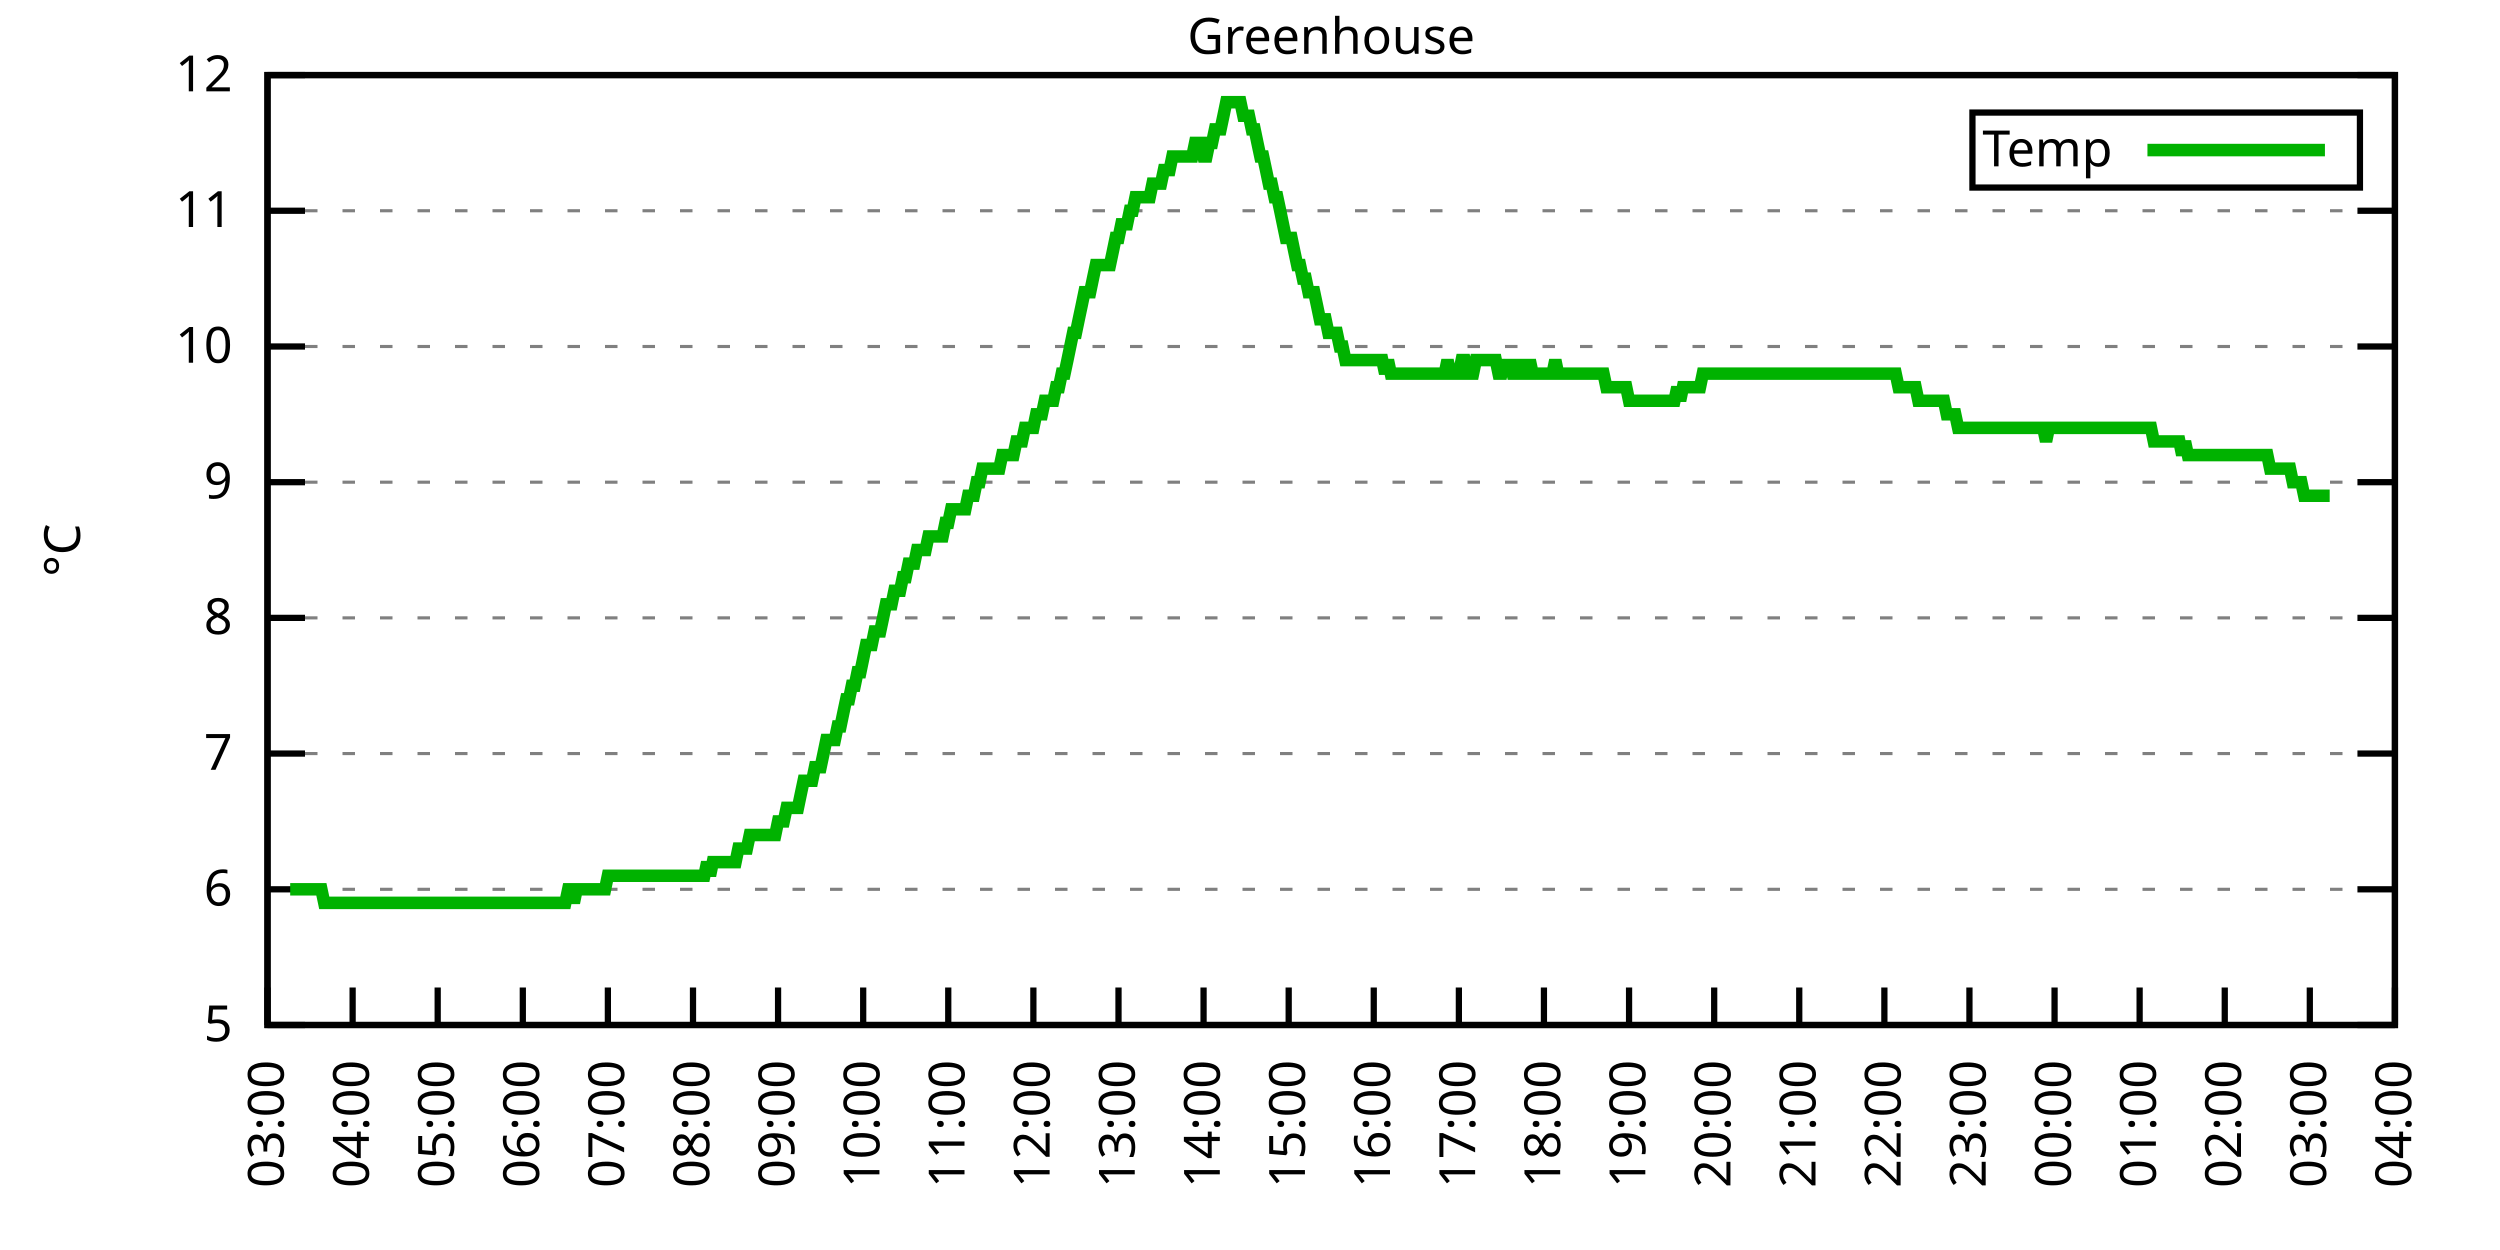
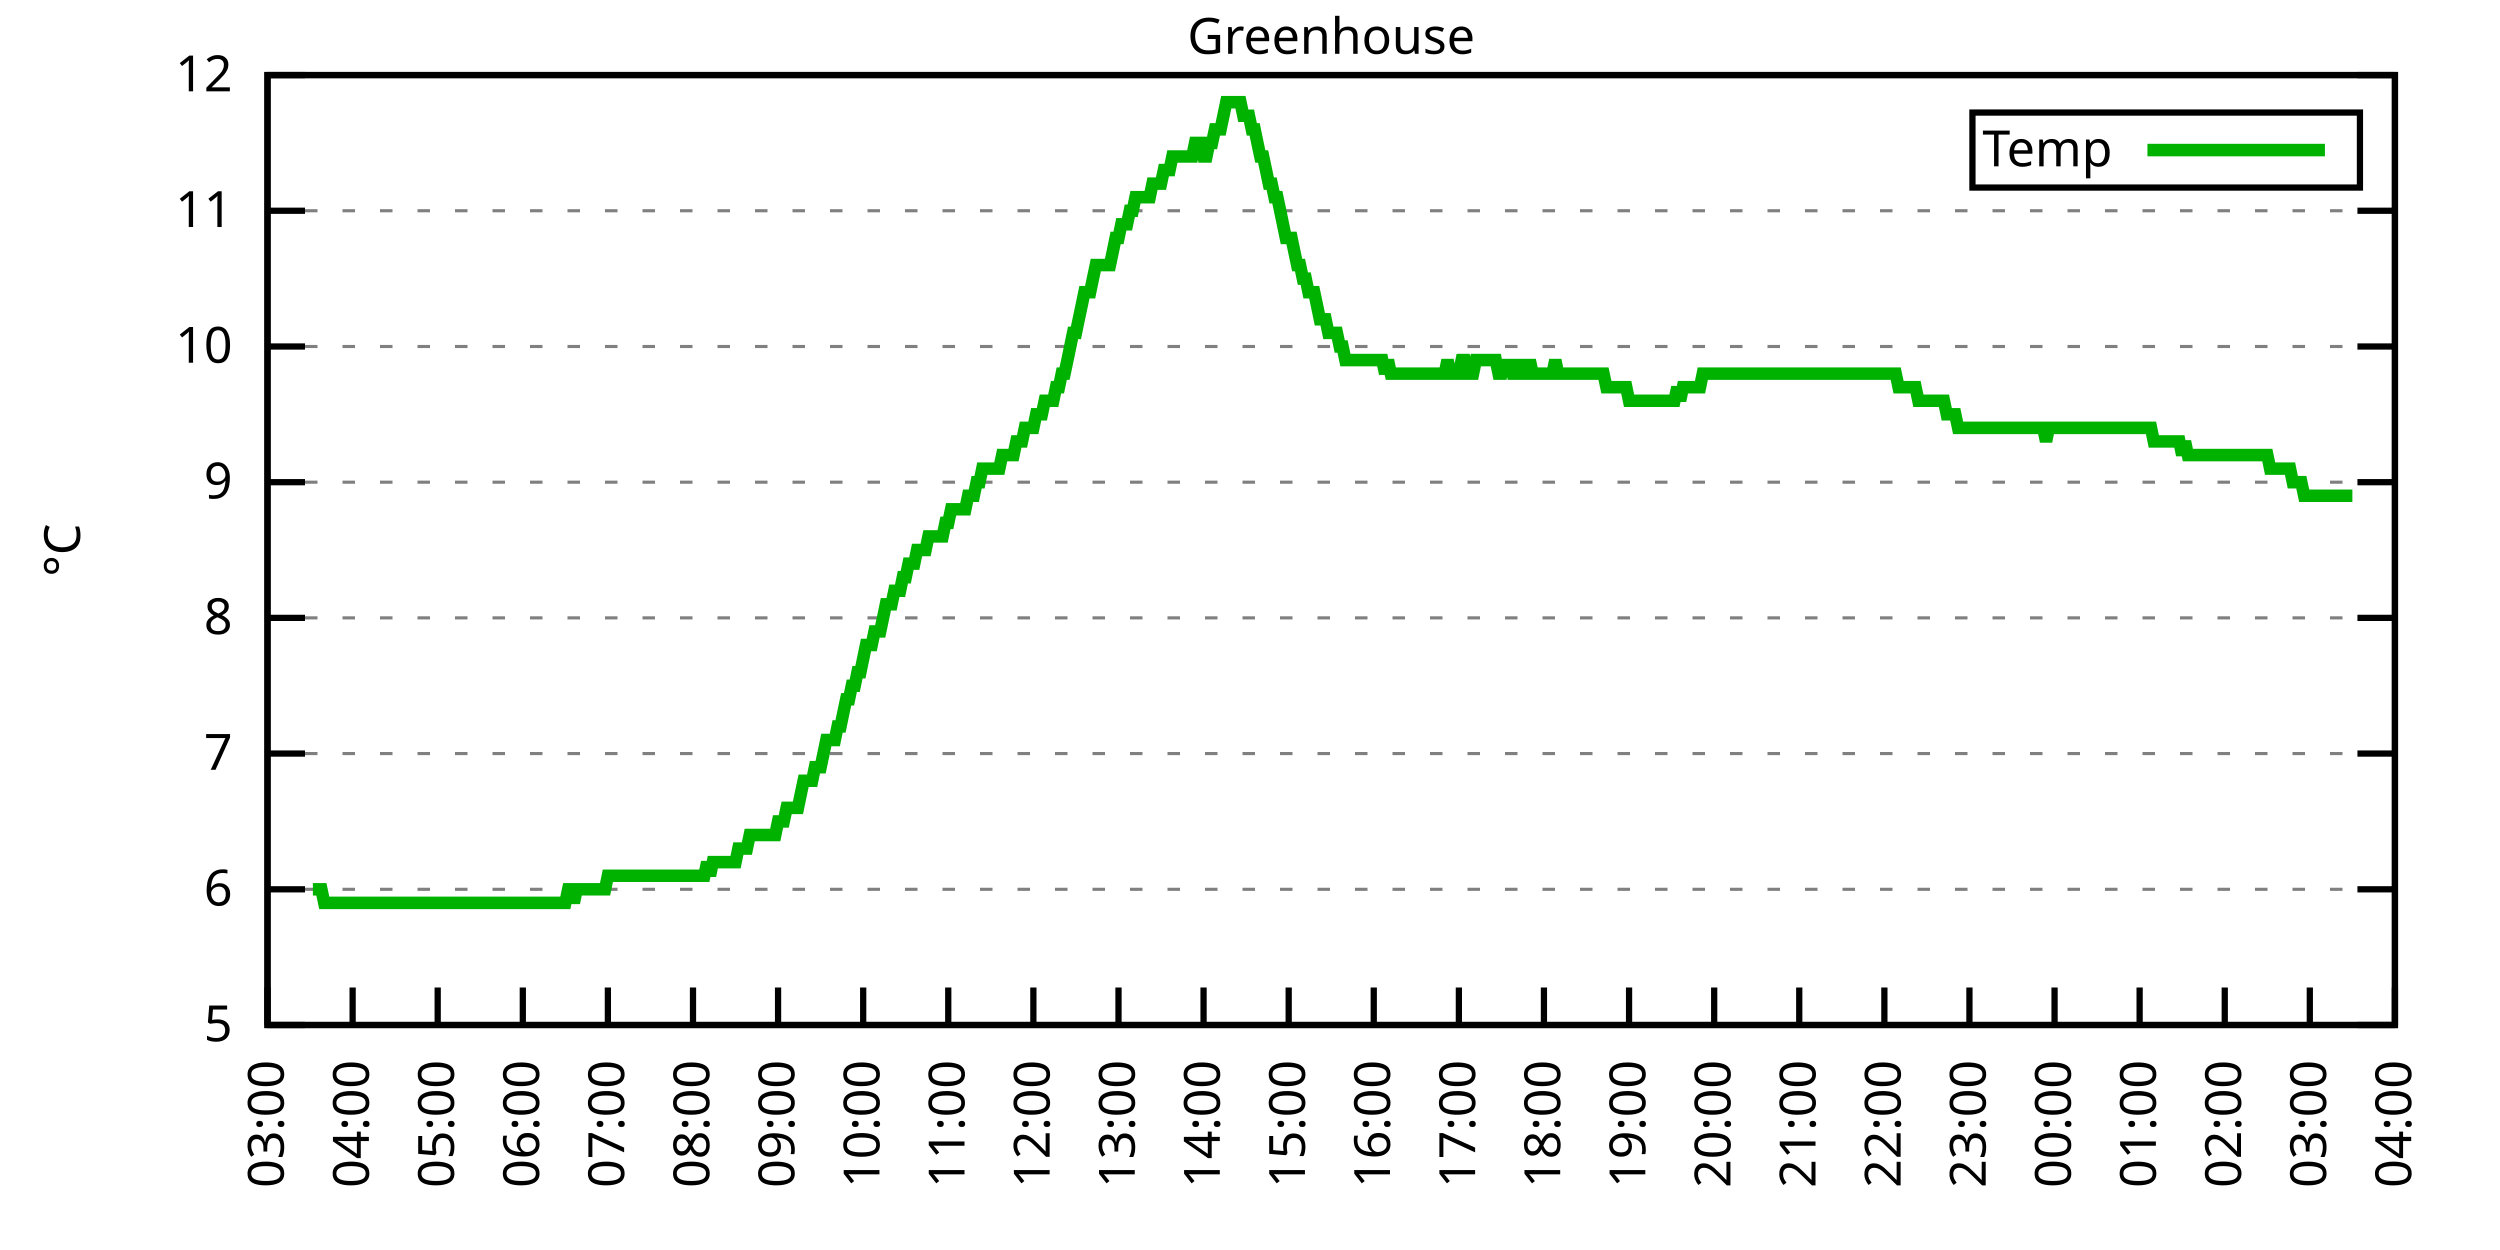
<svg xmlns="http://www.w3.org/2000/svg" xmlns:xlink="http://www.w3.org/1999/xlink" width="400" height="200" viewBox="0 0 400 200">
  <g id="gnuplot_canvas">
    <rect x="0" y="0" width="400" height="200" fill="none" />
    <defs>
      <circle id="gpDot" r="0.5" stroke-width="0.5" stroke="currentColor" />
      <path id="gpPt0" stroke-width="0.333" stroke="currentColor" d="M-1,0 h2 M0,-1 v2" />
      <path id="gpPt1" stroke-width="0.333" stroke="currentColor" d="M-1,-1 L1,1 M1,-1 L-1,1" />
      <path id="gpPt2" stroke-width="0.333" stroke="currentColor" d="M-1,0 L1,0 M0,-1 L0,1 M-1,-1 L1,1 M-1,1 L1,-1" />
      <rect id="gpPt3" stroke-width="0.333" stroke="currentColor" x="-1" y="-1" width="2" height="2" />
      <rect id="gpPt4" stroke-width="0.333" stroke="currentColor" fill="currentColor" x="-1" y="-1" width="2" height="2" />
      <circle id="gpPt5" stroke-width="0.333" stroke="currentColor" cx="0" cy="0" r="1" />
      <use xlink:href="#gpPt5" id="gpPt6" fill="currentColor" stroke="none" />
      <path id="gpPt7" stroke-width="0.333" stroke="currentColor" d="M0,-1.33 L-1.33,0.67 L1.33,0.67 z" />
      <use xlink:href="#gpPt7" id="gpPt8" fill="currentColor" stroke="none" />
      <use xlink:href="#gpPt7" id="gpPt9" stroke="currentColor" transform="rotate(180)" />
      <use xlink:href="#gpPt9" id="gpPt10" fill="currentColor" stroke="none" />
      <use xlink:href="#gpPt3" id="gpPt11" stroke="currentColor" transform="rotate(45)" />
      <use xlink:href="#gpPt11" id="gpPt12" fill="currentColor" stroke="none" />
      <path id="gpPt13" stroke-width="0.333" stroke="currentColor" d="M0,1.330 L1.265,0.411 L0.782,-1.067 L-0.782,-1.076 L-1.265,0.411 z" />
      <use xlink:href="#gpPt13" id="gpPt14" fill="currentColor" stroke="none" />
      <filter id="textbox" filterUnits="objectBoundingBox" x="0" y="0" height="1" width="1">
        <feFlood flood-color="white" flood-opacity="1" result="bgnd" />
        <feComposite in="SourceGraphic" in2="bgnd" operator="atop" />
      </filter>
      <filter id="greybox" filterUnits="objectBoundingBox" x="0" y="0" height="1" width="1">
        <feFlood flood-color="lightgrey" flood-opacity="1" result="grey" />
        <feComposite in="SourceGraphic" in2="grey" operator="atop" />
      </filter>
    </defs>
    <g fill="none" color="white" stroke="currentColor" stroke-width="1.00" stroke-linecap="butt" stroke-linejoin="miter">
</g>
    <g fill="none" color="black" stroke="currentColor" stroke-width="1.00" stroke-linecap="butt" stroke-linejoin="miter">
      <g stroke="none" shape-rendering="crispEdges">
        <polygon fill="rgb(255, 255, 255)" points="42.80,164.00 383.18,164.00 383.18,12.02 42.80,12.02 " />
      </g>
    </g>
    <g fill="none" color="black" stroke="currentColor" stroke-width="1.00" stroke-linecap="butt" stroke-linejoin="miter">
</g>
    <g fill="none" color="black" stroke="black" stroke-width="0.50" stroke-linecap="butt" stroke-linejoin="miter">
</g>
    <g fill="none" color="gray" stroke="currentColor" stroke-width="0.50" stroke-linecap="butt" stroke-linejoin="miter">
      <path stroke="gray" stroke-dasharray="2,4" class="gridline" d="M42.80,164.00 L383.19,164.00  " />
    </g>
    <g fill="none" color="gray" stroke="gray" stroke-width="1.00" stroke-linecap="butt" stroke-linejoin="miter">
</g>
    <g fill="none" color="black" stroke="currentColor" stroke-width="1.00" stroke-linecap="butt" stroke-linejoin="miter">
      <path stroke="black" d="M42.80,164.00 L48.80,164.00 M383.19,164.00 L377.19,164.00  " />
      <g transform="translate(37.20,166.60)" stroke="none" fill="black" font-family="Sans" font-size="8.00" text-anchor="end">
        <text>
          <tspan font-family="Sans"> 5</tspan>
        </text>
      </g>
    </g>
    <g fill="none" color="black" stroke="currentColor" stroke-width="1.00" stroke-linecap="butt" stroke-linejoin="miter">
</g>
    <g fill="none" color="black" stroke="black" stroke-width="0.50" stroke-linecap="butt" stroke-linejoin="miter">
</g>
    <g fill="none" color="gray" stroke="currentColor" stroke-width="0.50" stroke-linecap="butt" stroke-linejoin="miter">
      <path stroke="gray" stroke-dasharray="2,4" class="gridline" d="M42.80,142.29 L383.19,142.29  " />
    </g>
    <g fill="none" color="gray" stroke="gray" stroke-width="1.00" stroke-linecap="butt" stroke-linejoin="miter">
</g>
    <g fill="none" color="black" stroke="currentColor" stroke-width="1.00" stroke-linecap="butt" stroke-linejoin="miter">
      <path stroke="black" d="M42.80,142.29 L48.80,142.29 M383.19,142.29 L377.19,142.29  " />
      <g transform="translate(37.20,144.89)" stroke="none" fill="black" font-family="Sans" font-size="8.00" text-anchor="end">
        <text>
          <tspan font-family="Sans"> 6</tspan>
        </text>
      </g>
    </g>
    <g fill="none" color="black" stroke="currentColor" stroke-width="1.00" stroke-linecap="butt" stroke-linejoin="miter">
</g>
    <g fill="none" color="black" stroke="black" stroke-width="0.50" stroke-linecap="butt" stroke-linejoin="miter">
</g>
    <g fill="none" color="gray" stroke="currentColor" stroke-width="0.50" stroke-linecap="butt" stroke-linejoin="miter">
      <path stroke="gray" stroke-dasharray="2,4" class="gridline" d="M42.80,120.57 L383.19,120.57  " />
    </g>
    <g fill="none" color="gray" stroke="gray" stroke-width="1.00" stroke-linecap="butt" stroke-linejoin="miter">
</g>
    <g fill="none" color="black" stroke="currentColor" stroke-width="1.00" stroke-linecap="butt" stroke-linejoin="miter">
      <path stroke="black" d="M42.80,120.57 L48.80,120.57 M383.19,120.57 L377.19,120.57  " />
      <g transform="translate(37.20,123.17)" stroke="none" fill="black" font-family="Sans" font-size="8.00" text-anchor="end">
        <text>
          <tspan font-family="Sans"> 7</tspan>
        </text>
      </g>
    </g>
    <g fill="none" color="black" stroke="currentColor" stroke-width="1.00" stroke-linecap="butt" stroke-linejoin="miter">
</g>
    <g fill="none" color="black" stroke="black" stroke-width="0.50" stroke-linecap="butt" stroke-linejoin="miter">
</g>
    <g fill="none" color="gray" stroke="currentColor" stroke-width="0.50" stroke-linecap="butt" stroke-linejoin="miter">
      <path stroke="gray" stroke-dasharray="2,4" class="gridline" d="M42.80,98.86 L383.19,98.86  " />
    </g>
    <g fill="none" color="gray" stroke="gray" stroke-width="1.00" stroke-linecap="butt" stroke-linejoin="miter">
</g>
    <g fill="none" color="black" stroke="currentColor" stroke-width="1.00" stroke-linecap="butt" stroke-linejoin="miter">
      <path stroke="black" d="M42.80,98.86 L48.80,98.86 M383.19,98.86 L377.19,98.86  " />
      <g transform="translate(37.20,101.46)" stroke="none" fill="black" font-family="Sans" font-size="8.00" text-anchor="end">
        <text>
          <tspan font-family="Sans"> 8</tspan>
        </text>
      </g>
    </g>
    <g fill="none" color="black" stroke="currentColor" stroke-width="1.00" stroke-linecap="butt" stroke-linejoin="miter">
</g>
    <g fill="none" color="black" stroke="black" stroke-width="0.50" stroke-linecap="butt" stroke-linejoin="miter">
</g>
    <g fill="none" color="gray" stroke="currentColor" stroke-width="0.50" stroke-linecap="butt" stroke-linejoin="miter">
      <path stroke="gray" stroke-dasharray="2,4" class="gridline" d="M42.80,77.15 L383.19,77.15  " />
    </g>
    <g fill="none" color="gray" stroke="gray" stroke-width="1.00" stroke-linecap="butt" stroke-linejoin="miter">
</g>
    <g fill="none" color="black" stroke="currentColor" stroke-width="1.00" stroke-linecap="butt" stroke-linejoin="miter">
      <path stroke="black" d="M42.80,77.15 L48.80,77.15 M383.19,77.15 L377.19,77.15  " />
      <g transform="translate(37.20,79.75)" stroke="none" fill="black" font-family="Sans" font-size="8.00" text-anchor="end">
        <text>
          <tspan font-family="Sans"> 9</tspan>
        </text>
      </g>
    </g>
    <g fill="none" color="black" stroke="currentColor" stroke-width="1.00" stroke-linecap="butt" stroke-linejoin="miter">
</g>
    <g fill="none" color="black" stroke="black" stroke-width="0.50" stroke-linecap="butt" stroke-linejoin="miter">
</g>
    <g fill="none" color="gray" stroke="currentColor" stroke-width="0.50" stroke-linecap="butt" stroke-linejoin="miter">
      <path stroke="gray" stroke-dasharray="2,4" class="gridline" d="M42.80,55.44 L383.19,55.44  " />
    </g>
    <g fill="none" color="gray" stroke="gray" stroke-width="1.00" stroke-linecap="butt" stroke-linejoin="miter">
</g>
    <g fill="none" color="black" stroke="currentColor" stroke-width="1.00" stroke-linecap="butt" stroke-linejoin="miter">
      <path stroke="black" d="M42.80,55.44 L48.80,55.44 M383.19,55.44 L377.19,55.44  " />
      <g transform="translate(37.20,58.04)" stroke="none" fill="black" font-family="Sans" font-size="8.00" text-anchor="end">
        <text>
          <tspan font-family="Sans"> 10</tspan>
        </text>
      </g>
    </g>
    <g fill="none" color="black" stroke="currentColor" stroke-width="1.00" stroke-linecap="butt" stroke-linejoin="miter">
</g>
    <g fill="none" color="black" stroke="black" stroke-width="0.50" stroke-linecap="butt" stroke-linejoin="miter">
</g>
    <g fill="none" color="gray" stroke="currentColor" stroke-width="0.50" stroke-linecap="butt" stroke-linejoin="miter">
      <path stroke="gray" stroke-dasharray="2,4" class="gridline" d="M42.80,33.72 L383.19,33.72  " />
    </g>
    <g fill="none" color="gray" stroke="gray" stroke-width="1.00" stroke-linecap="butt" stroke-linejoin="miter">
</g>
    <g fill="none" color="black" stroke="currentColor" stroke-width="1.00" stroke-linecap="butt" stroke-linejoin="miter">
      <path stroke="black" d="M42.80,33.72 L48.80,33.72 M383.19,33.72 L377.19,33.72  " />
      <g transform="translate(37.20,36.32)" stroke="none" fill="black" font-family="Sans" font-size="8.00" text-anchor="end">
        <text>
          <tspan font-family="Sans"> 11</tspan>
        </text>
      </g>
    </g>
    <g fill="none" color="black" stroke="currentColor" stroke-width="1.00" stroke-linecap="butt" stroke-linejoin="miter">
</g>
    <g fill="none" color="black" stroke="black" stroke-width="0.50" stroke-linecap="butt" stroke-linejoin="miter">
</g>
    <g fill="none" color="gray" stroke="currentColor" stroke-width="0.50" stroke-linecap="butt" stroke-linejoin="miter">
      <path stroke="gray" stroke-dasharray="2,4" class="gridline" d="M42.80,12.01 L383.19,12.01  " />
    </g>
    <g fill="none" color="gray" stroke="gray" stroke-width="1.00" stroke-linecap="butt" stroke-linejoin="miter">
</g>
    <g fill="none" color="black" stroke="currentColor" stroke-width="1.00" stroke-linecap="butt" stroke-linejoin="miter">
      <path stroke="black" d="M42.80,12.01 L48.80,12.01 M383.19,12.01 L377.19,12.01  " />
      <g transform="translate(37.20,14.61)" stroke="none" fill="black" font-family="Sans" font-size="8.00" text-anchor="end">
        <text>
          <tspan font-family="Sans"> 12</tspan>
        </text>
      </g>
    </g>
    <g fill="none" color="black" stroke="currentColor" stroke-width="1.00" stroke-linecap="butt" stroke-linejoin="miter">
      <path stroke="black" d="M42.80,164.00 L42.80,158.00  " />
      <g transform="translate(45.40,169.60) rotate(270.00)" stroke="none" fill="black" font-family="Sans" font-size="8.00" text-anchor="end">
        <text>
          <tspan font-family="Sans">03:00</tspan>
        </text>
      </g>
    </g>
    <g fill="none" color="black" stroke="currentColor" stroke-width="1.00" stroke-linecap="butt" stroke-linejoin="miter">
      <path stroke="black" d="M56.42,164.00 L56.42,158.00  " />
      <g transform="translate(59.02,169.60) rotate(270.00)" stroke="none" fill="black" font-family="Sans" font-size="8.00" text-anchor="end">
        <text>
          <tspan font-family="Sans">04:00</tspan>
        </text>
      </g>
    </g>
    <g fill="none" color="black" stroke="currentColor" stroke-width="1.00" stroke-linecap="butt" stroke-linejoin="miter">
      <path stroke="black" d="M70.03,164.00 L70.03,158.00  " />
      <g transform="translate(72.63,169.60) rotate(270.00)" stroke="none" fill="black" font-family="Sans" font-size="8.00" text-anchor="end">
        <text>
          <tspan font-family="Sans">05:00</tspan>
        </text>
      </g>
    </g>
    <g fill="none" color="black" stroke="currentColor" stroke-width="1.00" stroke-linecap="butt" stroke-linejoin="miter">
      <path stroke="black" d="M83.65,164.00 L83.65,158.00  " />
      <g transform="translate(86.25,169.60) rotate(270.00)" stroke="none" fill="black" font-family="Sans" font-size="8.00" text-anchor="end">
        <text>
          <tspan font-family="Sans">06:00</tspan>
        </text>
      </g>
    </g>
    <g fill="none" color="black" stroke="currentColor" stroke-width="1.00" stroke-linecap="butt" stroke-linejoin="miter">
      <path stroke="black" d="M97.26,164.00 L97.26,158.00  " />
      <g transform="translate(99.86,169.60) rotate(270.00)" stroke="none" fill="black" font-family="Sans" font-size="8.00" text-anchor="end">
        <text>
          <tspan font-family="Sans">07:00</tspan>
        </text>
      </g>
    </g>
    <g fill="none" color="black" stroke="currentColor" stroke-width="1.00" stroke-linecap="butt" stroke-linejoin="miter">
      <path stroke="black" d="M110.88,164.00 L110.88,158.00  " />
      <g transform="translate(113.48,169.60) rotate(270.00)" stroke="none" fill="black" font-family="Sans" font-size="8.00" text-anchor="end">
        <text>
          <tspan font-family="Sans">08:00</tspan>
        </text>
      </g>
    </g>
    <g fill="none" color="black" stroke="currentColor" stroke-width="1.00" stroke-linecap="butt" stroke-linejoin="miter">
      <path stroke="black" d="M124.49,164.00 L124.49,158.00  " />
      <g transform="translate(127.09,169.60) rotate(270.00)" stroke="none" fill="black" font-family="Sans" font-size="8.00" text-anchor="end">
        <text>
          <tspan font-family="Sans">09:00</tspan>
        </text>
      </g>
    </g>
    <g fill="none" color="black" stroke="currentColor" stroke-width="1.00" stroke-linecap="butt" stroke-linejoin="miter">
      <path stroke="black" d="M138.11,164.00 L138.11,158.00  " />
      <g transform="translate(140.71,169.60) rotate(270.00)" stroke="none" fill="black" font-family="Sans" font-size="8.00" text-anchor="end">
        <text>
          <tspan font-family="Sans">10:00</tspan>
        </text>
      </g>
    </g>
    <g fill="none" color="black" stroke="currentColor" stroke-width="1.00" stroke-linecap="butt" stroke-linejoin="miter">
      <path stroke="black" d="M151.72,164.00 L151.72,158.00  " />
      <g transform="translate(154.32,169.60) rotate(270.00)" stroke="none" fill="black" font-family="Sans" font-size="8.00" text-anchor="end">
        <text>
          <tspan font-family="Sans">11:00</tspan>
        </text>
      </g>
    </g>
    <g fill="none" color="black" stroke="currentColor" stroke-width="1.00" stroke-linecap="butt" stroke-linejoin="miter">
      <path stroke="black" d="M165.34,164.00 L165.34,158.00  " />
      <g transform="translate(167.94,169.60) rotate(270.00)" stroke="none" fill="black" font-family="Sans" font-size="8.00" text-anchor="end">
        <text>
          <tspan font-family="Sans">12:00</tspan>
        </text>
      </g>
    </g>
    <g fill="none" color="black" stroke="currentColor" stroke-width="1.00" stroke-linecap="butt" stroke-linejoin="miter">
      <path stroke="black" d="M178.96,164.00 L178.96,158.00  " />
      <g transform="translate(181.56,169.60) rotate(270.00)" stroke="none" fill="black" font-family="Sans" font-size="8.00" text-anchor="end">
        <text>
          <tspan font-family="Sans">13:00</tspan>
        </text>
      </g>
    </g>
    <g fill="none" color="black" stroke="currentColor" stroke-width="1.00" stroke-linecap="butt" stroke-linejoin="miter">
      <path stroke="black" d="M192.57,164.00 L192.57,158.00  " />
      <g transform="translate(195.17,169.60) rotate(270.00)" stroke="none" fill="black" font-family="Sans" font-size="8.00" text-anchor="end">
        <text>
          <tspan font-family="Sans">14:00</tspan>
        </text>
      </g>
    </g>
    <g fill="none" color="black" stroke="currentColor" stroke-width="1.00" stroke-linecap="butt" stroke-linejoin="miter">
      <path stroke="black" d="M206.19,164.00 L206.19,158.00  " />
      <g transform="translate(208.79,169.60) rotate(270.00)" stroke="none" fill="black" font-family="Sans" font-size="8.00" text-anchor="end">
        <text>
          <tspan font-family="Sans">15:00</tspan>
        </text>
      </g>
    </g>
    <g fill="none" color="black" stroke="currentColor" stroke-width="1.00" stroke-linecap="butt" stroke-linejoin="miter">
      <path stroke="black" d="M219.80,164.00 L219.80,158.00  " />
      <g transform="translate(222.40,169.60) rotate(270.00)" stroke="none" fill="black" font-family="Sans" font-size="8.00" text-anchor="end">
        <text>
          <tspan font-family="Sans">16:00</tspan>
        </text>
      </g>
    </g>
    <g fill="none" color="black" stroke="currentColor" stroke-width="1.00" stroke-linecap="butt" stroke-linejoin="miter">
      <path stroke="black" d="M233.42,164.00 L233.42,158.00  " />
      <g transform="translate(236.02,169.60) rotate(270.00)" stroke="none" fill="black" font-family="Sans" font-size="8.00" text-anchor="end">
        <text>
          <tspan font-family="Sans">17:00</tspan>
        </text>
      </g>
    </g>
    <g fill="none" color="black" stroke="currentColor" stroke-width="1.00" stroke-linecap="butt" stroke-linejoin="miter">
      <path stroke="black" d="M247.03,164.00 L247.03,158.00  " />
      <g transform="translate(249.63,169.60) rotate(270.00)" stroke="none" fill="black" font-family="Sans" font-size="8.00" text-anchor="end">
        <text>
          <tspan font-family="Sans">18:00</tspan>
        </text>
      </g>
    </g>
    <g fill="none" color="black" stroke="currentColor" stroke-width="1.00" stroke-linecap="butt" stroke-linejoin="miter">
      <path stroke="black" d="M260.65,164.00 L260.65,158.00  " />
      <g transform="translate(263.25,169.60) rotate(270.00)" stroke="none" fill="black" font-family="Sans" font-size="8.00" text-anchor="end">
        <text>
          <tspan font-family="Sans">19:00</tspan>
        </text>
      </g>
    </g>
    <g fill="none" color="black" stroke="currentColor" stroke-width="1.00" stroke-linecap="butt" stroke-linejoin="miter">
      <path stroke="black" d="M274.27,164.00 L274.27,158.00  " />
      <g transform="translate(276.87,169.60) rotate(270.00)" stroke="none" fill="black" font-family="Sans" font-size="8.00" text-anchor="end">
        <text>
          <tspan font-family="Sans">20:00</tspan>
        </text>
      </g>
    </g>
    <g fill="none" color="black" stroke="currentColor" stroke-width="1.00" stroke-linecap="butt" stroke-linejoin="miter">
      <path stroke="black" d="M287.88,164.00 L287.88,158.00  " />
      <g transform="translate(290.48,169.60) rotate(270.00)" stroke="none" fill="black" font-family="Sans" font-size="8.00" text-anchor="end">
        <text>
          <tspan font-family="Sans">21:00</tspan>
        </text>
      </g>
    </g>
    <g fill="none" color="black" stroke="currentColor" stroke-width="1.00" stroke-linecap="butt" stroke-linejoin="miter">
      <path stroke="black" d="M301.50,164.00 L301.50,158.00  " />
      <g transform="translate(304.10,169.60) rotate(270.00)" stroke="none" fill="black" font-family="Sans" font-size="8.00" text-anchor="end">
        <text>
          <tspan font-family="Sans">22:00</tspan>
        </text>
      </g>
    </g>
    <g fill="none" color="black" stroke="currentColor" stroke-width="1.00" stroke-linecap="butt" stroke-linejoin="miter">
      <path stroke="black" d="M315.11,164.00 L315.11,158.00  " />
      <g transform="translate(317.71,169.60) rotate(270.00)" stroke="none" fill="black" font-family="Sans" font-size="8.00" text-anchor="end">
        <text>
          <tspan font-family="Sans">23:00</tspan>
        </text>
      </g>
    </g>
    <g fill="none" color="black" stroke="currentColor" stroke-width="1.00" stroke-linecap="butt" stroke-linejoin="miter">
      <path stroke="black" d="M328.73,164.00 L328.73,158.00  " />
      <g transform="translate(331.33,169.60) rotate(270.00)" stroke="none" fill="black" font-family="Sans" font-size="8.00" text-anchor="end">
        <text>
          <tspan font-family="Sans">00:00</tspan>
        </text>
      </g>
    </g>
    <g fill="none" color="black" stroke="currentColor" stroke-width="1.00" stroke-linecap="butt" stroke-linejoin="miter">
      <path stroke="black" d="M342.34,164.00 L342.34,158.00  " />
      <g transform="translate(344.94,169.60) rotate(270.00)" stroke="none" fill="black" font-family="Sans" font-size="8.00" text-anchor="end">
        <text>
          <tspan font-family="Sans">01:00</tspan>
        </text>
      </g>
    </g>
    <g fill="none" color="black" stroke="currentColor" stroke-width="1.00" stroke-linecap="butt" stroke-linejoin="miter">
      <path stroke="black" d="M355.96,164.00 L355.96,158.00  " />
      <g transform="translate(358.56,169.60) rotate(270.00)" stroke="none" fill="black" font-family="Sans" font-size="8.00" text-anchor="end">
        <text>
          <tspan font-family="Sans">02:00</tspan>
        </text>
      </g>
    </g>
    <g fill="none" color="black" stroke="currentColor" stroke-width="1.00" stroke-linecap="butt" stroke-linejoin="miter">
      <path stroke="black" d="M369.57,164.00 L369.57,158.00  " />
      <g transform="translate(372.17,169.60) rotate(270.00)" stroke="none" fill="black" font-family="Sans" font-size="8.00" text-anchor="end">
        <text>
          <tspan font-family="Sans">03:00</tspan>
        </text>
      </g>
    </g>
    <g fill="none" color="black" stroke="currentColor" stroke-width="1.00" stroke-linecap="butt" stroke-linejoin="miter">
      <path stroke="black" d="M383.19,164.00 L383.19,158.00  " />
      <g transform="translate(385.79,169.60) rotate(270.00)" stroke="none" fill="black" font-family="Sans" font-size="8.00" text-anchor="end">
        <text>
          <tspan font-family="Sans">04:00</tspan>
        </text>
      </g>
    </g>
    <g fill="none" color="black" stroke="currentColor" stroke-width="1.00" stroke-linecap="butt" stroke-linejoin="miter">
</g>
    <g fill="none" color="black" stroke="currentColor" stroke-width="1.00" stroke-linecap="butt" stroke-linejoin="miter">
      <path stroke="black" d="M42.80,12.01 L42.80,164.00 L383.19,164.00 L383.19,12.01 L42.80,12.01 Z  " />
    </g>
    <g fill="none" color="black" stroke="currentColor" stroke-width="1.00" stroke-linecap="butt" stroke-linejoin="miter">
</g>
    <g fill="none" color="black" stroke="currentColor" stroke-width="1.00" stroke-linecap="butt" stroke-linejoin="miter">
      <path stroke="black" d="M315.59,30.01 L315.59,18.01 L377.59,18.01 L377.59,30.01 L315.59,30.01 Z  " />
    </g>
    <g id="Greenhouse_plot_1">
      <g fill="none" color="white" stroke="black" stroke-width="2.00" stroke-linecap="butt" stroke-linejoin="miter">
</g>
      <g fill="none" color="black" stroke="currentColor" stroke-width="2.00" stroke-linecap="butt" stroke-linejoin="miter">
        <g transform="translate(337.99,26.61)" stroke="none" fill="black" font-family="Sans" font-size="8.00" text-anchor="end">
          <text>
            <tspan font-family="Sans">Temp</tspan>
          </text>
        </g>
      </g>
      <g fill="none" color="black" stroke="currentColor" stroke-width="2.00" stroke-linecap="butt" stroke-linejoin="miter">
-         <path stroke="rgb(  0, 178,   0)" d="M343.59,24.01 L371.99,24.01 M46.43,142.29 L46.88,142.29 L47.34,142.29 L47.79,142.29 L48.25,142.29 L48.70,142.29   L49.15,142.29 L49.61,142.29 L50.06,142.29 L50.52,142.29 L50.97,142.29 L51.42,142.29 L51.88,144.46 L52.33,144.46   L52.78,144.46 L53.24,144.46 L53.69,144.46 L54.15,144.46 L54.60,144.46 L55.05,144.46 L55.51,144.46 L55.96,144.46   L56.42,144.46 L56.87,144.46 L57.32,144.46 L57.78,144.46 L58.23,144.46 L58.68,144.46 L59.14,144.46 L59.59,144.46   L60.05,144.46 L60.50,144.46 L60.95,144.46 L61.41,144.46 L61.86,144.46 L62.32,144.46 L62.77,144.46 L63.22,144.46   L63.68,144.46 L64.13,144.46 L64.58,144.46 L65.04,144.46 L65.49,144.46 L65.95,144.46 L66.40,144.46 L66.85,144.46   L67.31,144.46 L67.76,144.46 L68.22,144.46 L68.67,144.46 L69.12,144.46 L69.58,144.46 L70.03,144.46 L70.49,144.46   L70.94,144.46 L71.39,144.46 L71.85,144.46 L72.30,144.46 L72.75,144.46 L73.21,144.46 L73.66,144.46 L74.12,144.46   L74.57,144.46 L75.02,144.46 L75.48,144.46 L75.93,144.46 L76.39,144.46 L76.84,144.46 L77.29,144.46 L77.75,144.46   L78.20,144.46 L78.65,144.46 L79.11,144.46 L79.56,144.46 L80.02,144.46 L80.47,144.46 L80.92,144.46 L81.38,144.46   L81.83,144.46 L82.29,144.46 L82.74,144.46 L83.19,144.46 L83.65,144.46 L84.10,144.46 L84.55,144.46 L85.01,144.46   L85.46,144.46 L85.92,144.46 L86.37,144.46 L86.82,144.46 L87.28,144.46 L87.73,144.46 L88.19,144.46 L88.64,144.46   L89.09,144.46 L89.55,144.46 L90.00,144.46 L90.45,144.46 L90.91,142.29 L91.36,142.29 L91.82,144.46 L92.27,142.29   L92.72,142.29 L93.18,142.29 L93.63,142.29 L94.09,142.29 L94.54,142.29 L94.99,142.29 L95.45,142.29 L95.90,142.29   L96.35,142.29 L96.81,142.29 L97.26,140.12 L97.72,140.12 L98.17,140.12 L98.62,140.12 L99.08,140.12 L99.53,140.12   L99.99,140.12 L100.44,140.12 L100.89,140.12 L101.35,140.12 L101.80,140.12 L102.25,140.12 L102.71,140.12 L103.16,140.12   L103.62,140.12 L104.07,140.12 L104.52,140.12 L104.98,140.12 L105.43,140.12 L105.89,140.12 L106.34,140.12 L106.79,140.12   L107.25,140.12 L107.70,140.12 L108.15,140.12 L108.61,140.12 L109.06,140.12 L109.52,140.12 L109.97,140.12 L110.42,140.12   L110.88,140.12 L111.33,140.12 L111.79,140.12 L112.24,140.12 L112.69,140.12 L113.15,137.94 L113.60,140.12 L114.05,137.94   L114.51,137.94 L114.96,137.94 L115.42,137.94 L115.87,137.94 L116.32,137.94 L116.78,137.94 L117.23,137.94 L117.69,137.94   L118.14,135.77 L118.59,135.77 L119.05,135.77 L119.50,135.77 L119.96,133.60 L120.41,133.60 L120.86,133.60 L121.32,133.60   L121.77,133.60 L122.22,133.60 L122.68,133.60 L123.13,133.60 L123.59,133.60 L124.04,133.60 L124.49,131.43 L124.95,131.43   L125.40,131.43 L125.86,129.26 L126.31,129.26 L126.76,129.26 L127.22,129.26 L127.67,129.26 L128.12,127.09 L128.58,124.92   L129.03,124.92 L129.49,124.92 L129.94,124.92 L130.39,122.75 L130.85,122.75 L131.30,122.75 L131.76,120.57 L132.21,118.40   L132.66,118.40 L133.12,118.40 L133.57,118.40 L134.02,116.23 L134.48,116.23 L134.93,114.06 L135.39,111.89 L135.84,111.89   L136.29,109.72 L136.75,109.72 L137.20,107.55 L137.66,107.55 L138.11,105.38 L138.56,103.20 L139.02,103.20 L139.47,103.20   L139.92,101.03 L140.38,101.03 L140.83,101.03 L141.29,98.86 L141.74,96.69 L142.19,96.69 L142.65,96.69 L143.10,94.52   L143.56,94.52 L144.01,94.52 L144.46,92.35 L144.92,92.35 L145.37,90.18 L145.82,90.18 L146.28,90.18 L146.73,88.00   L147.19,88.00 L147.64,88.00 L148.09,88.00 L148.55,85.83 L149.00,85.83 L149.46,85.83 L149.91,85.83 L150.36,85.83   L150.82,85.83 L151.27,83.66 L151.72,83.66 L152.18,81.49 L152.63,81.49 L153.09,81.49 L153.54,81.49 L153.99,81.49   L154.45,81.49 L154.90,79.32 L155.36,79.32 L155.81,79.32 L156.26,77.15 L156.72,77.15 L157.17,74.98 L157.62,74.98   L158.08,74.98 L158.53,74.98 L158.99,74.98 L159.44,74.98 L159.89,74.98 L160.35,72.81 L160.80,72.81 L161.26,72.81   L161.71,72.81 L162.16,72.81 L162.62,70.63 L163.07,70.63 L163.52,70.63 L163.98,68.46 L164.43,68.46 L164.89,68.46   L165.34,68.46 L165.79,66.29 L166.25,66.29 L166.70,66.29 L167.16,64.12 L167.61,64.12 L168.06,64.12 L168.52,64.12   L168.97,61.95 L169.43,61.95 L169.88,59.78 L170.33,59.78 L170.79,57.61 L171.24,55.44 L171.69,53.26 L172.15,53.26   L172.60,51.09 L173.06,48.92 L173.51,46.75 L173.96,46.75 L174.42,46.75 L174.87,44.58 L175.33,42.41 L175.78,42.41   L176.23,42.41 L176.69,42.41 L177.14,42.41 L177.59,42.41 L178.05,40.24 L178.50,38.07 L178.96,38.07 L179.41,35.89   L179.86,35.89 L180.32,35.89 L180.77,33.72 L181.23,33.72 L181.68,31.55 L182.13,31.55 L182.59,31.55 L183.04,31.55   L183.49,31.55 L183.95,31.55 L184.40,29.38 L184.86,29.38 L185.31,29.38 L185.76,29.38 L186.22,27.21 L186.67,27.21   L187.13,27.21 L187.58,25.04 L188.03,25.04 L188.49,25.04 L188.94,25.04 L189.39,25.04 L189.85,25.04 L190.30,25.04   L190.76,25.04 L191.21,22.87 L191.66,22.87 L192.12,22.87 L192.57,25.04 L193.03,25.04 L193.48,22.87 L193.93,22.87   L194.39,20.70 L194.84,20.70 L195.29,20.70 L195.75,18.52 L196.20,16.35 L196.66,16.35 L197.11,16.35 L197.56,16.35   L198.02,16.35 L198.47,16.35 L198.93,18.52 L199.38,18.52 L199.83,18.52 L200.29,20.70 L200.74,20.70 L201.19,22.87   L201.65,25.04 L202.10,25.04 L202.56,27.21 L203.01,29.38 L203.46,29.38 L203.92,31.55 L204.37,31.55 L204.83,33.72   L205.28,35.89 L205.73,38.07 L206.19,38.07 L206.64,38.07 L207.09,40.24 L207.55,42.41 L208.00,42.41 L208.46,44.58   L208.91,44.58 L209.36,46.75 L209.82,46.75 L210.27,46.75 L210.73,48.92 L211.18,51.09 L211.63,51.09 L212.09,51.09   L212.54,53.26 L213.00,53.26 L213.45,53.26 L213.90,53.26 L214.36,55.44 L214.81,55.44 L215.26,57.61 L215.72,57.61   L216.17,57.61 L216.63,57.61 L217.08,57.61 L217.53,57.61 L217.99,57.61 L218.44,57.61 L218.90,57.61 L219.35,57.61   L219.80,57.61 L220.26,57.61 L220.71,57.61 L221.16,57.61 L221.62,59.78 L222.07,57.61 L222.53,59.78 L222.98,59.78   L223.43,59.78 L223.89,59.78 L224.34,59.78 L224.80,59.78 L225.25,59.78 L225.70,59.78 L226.16,59.78 L226.61,59.78   L227.06,59.78 L227.52,59.78 L227.97,59.78 L228.43,59.78 L228.88,59.78 L229.33,59.78 L229.79,59.78 L230.24,59.78   L230.70,59.78 L231.15,59.78 L231.60,57.61 L232.06,59.78 L232.51,59.78 L232.96,59.78 L233.42,59.78 L233.87,57.61   L234.33,57.61 L234.78,59.78 L235.23,59.78 L235.69,59.78 L236.14,57.61 L236.60,57.61 L237.05,57.61 L237.50,57.61   L237.96,57.61 L238.41,57.61 L238.86,57.61 L239.32,57.61 L239.77,59.78 L240.23,59.78 L240.68,57.61 L241.13,59.78   L241.59,57.61 L242.04,59.78 L242.50,59.78 L242.95,57.61 L243.40,59.78 L243.86,59.78 L244.31,59.78 L244.76,57.61   L245.22,59.78 L245.67,59.78 L246.13,59.78 L246.58,59.78 L247.03,59.78 L247.49,59.78 L247.94,59.78 L248.40,59.78   L248.85,57.61 L249.30,59.78 L249.76,59.78 L250.21,59.78 L250.66,59.78 L251.12,59.78 L251.57,59.78 L252.03,59.78   L252.48,59.78 L252.93,59.78 L253.39,59.78 L253.84,59.78 L254.30,59.78 L254.75,59.78 L255.20,59.78 L255.66,59.78   L256.11,59.78 L256.56,59.78 L257.02,61.95 L257.47,61.95 L257.93,61.95 L258.38,61.95 L258.83,61.95 L259.29,61.95   L259.74,61.95 L260.20,61.95 L260.65,64.12 L261.10,64.12 L261.56,64.12 L262.01,64.12 L262.47,64.12 L262.92,64.12   L263.37,64.12 L263.83,64.12 L264.28,64.12 L264.73,64.12 L265.19,64.12 L265.64,64.12 L266.10,64.12 L266.55,64.12   L267.00,64.12 L267.46,64.12 L267.91,64.12 L268.37,61.95 L268.82,64.12 L269.27,61.95 L269.73,61.95 L270.18,61.95   L270.63,61.95 L271.09,61.95 L271.54,61.95 L272.00,61.95 L272.45,59.78 L272.90,59.78 L273.36,59.78 L273.81,59.78   L274.27,59.78 L274.72,59.78 L275.17,59.78 L275.63,59.78 L276.08,59.78 L276.53,59.78 L276.99,59.78 L277.44,59.78   L277.90,59.78 L278.35,59.78 L278.80,59.78 L279.26,59.78 L279.71,59.78 L280.17,59.78 L280.62,59.78 L281.07,59.78   L281.53,59.78 L281.98,59.78 L282.43,59.78 L282.89,59.78 L283.34,59.78 L283.80,59.78 L284.25,59.78 L284.70,59.78   L285.16,59.78 L285.61,59.78 L286.07,59.78 L286.52,59.78 L286.97,59.78 L287.43,59.78 L287.88,59.78 L288.33,59.78   L288.79,59.78 L289.24,59.78 L289.70,59.78 L290.15,59.78 L290.60,59.78 L291.06,59.78 L291.51,59.78 L291.97,59.78   L292.42,59.78 L292.87,59.78 L293.33,59.78 L293.78,59.78 L294.23,59.78 L294.69,59.78 L295.14,59.78 L295.60,59.78   L296.05,59.78 L296.50,59.78 L296.96,59.78 L297.41,59.78 L297.87,59.78 L298.32,59.78 L298.77,59.78 L299.23,59.78   L299.68,59.78 L300.13,59.78 L300.59,59.78 L301.04,59.78 L301.50,59.78 L301.95,59.78 L302.40,59.78 L302.86,59.78   L303.31,59.78 L303.77,61.95 L304.22,61.95 L304.67,61.95 L305.13,61.95 L305.58,61.95 L306.03,61.95 L306.49,61.95   L306.94,64.12 L307.40,64.12 L307.85,64.12 L308.30,64.12 L308.76,64.12 L309.21,64.12 L309.67,64.12 L310.12,64.12   L310.57,64.12 L311.03,64.12 L311.48,66.29 L311.94,66.29 L312.39,66.29 L312.84,66.29 L313.30,68.46 L313.75,68.46   L314.20,68.46 L314.66,68.46 L315.11,68.46 L315.57,68.46 L316.02,68.46 L316.47,68.46 L316.93,68.46 L317.38,68.46   L317.84,68.46 L318.29,68.46 L319.20,68.46 L319.65,68.46 L320.10,68.46 L320.56,68.46 L321.01,68.46 L321.47,68.46   L321.92,68.46 L322.37,68.46 L322.83,68.46 L323.28,68.46 L323.74,68.46 L324.19,68.46 L324.64,68.46 L325.10,68.46   L325.55,68.46 L326.00,68.46 L326.46,68.46 L326.91,68.46 L327.37,70.63 L327.82,68.46 L328.27,68.46 L328.73,68.46   L329.18,68.46 L329.64,68.46 L330.09,68.46 L330.54,68.46 L331.00,68.46 L331.45,68.46 L331.90,68.46 L332.36,68.46   L332.81,68.46 L333.27,68.46 L333.72,68.46 L334.17,68.46 L334.63,68.46 L335.08,68.46 L335.54,68.46 L335.99,68.46   L336.44,68.46 L336.90,68.46 L337.35,68.46 L337.80,68.46 L338.26,68.46 L338.71,68.46 L339.17,68.46 L339.62,68.46   L340.07,68.46 L340.53,68.46 L340.98,68.46 L341.44,68.46 L341.89,68.46 L342.34,68.46 L342.80,68.46 L343.25,68.46   L343.70,68.46 L344.16,68.46 L344.61,70.63 L345.07,70.63 L345.52,70.63 L345.97,70.63 L346.43,70.63 L346.88,70.63   L347.34,70.63 L347.79,70.63 L348.24,70.63 L348.70,70.63 L349.15,72.81 L349.60,70.63 L350.06,72.81 L350.51,72.81   L350.97,72.81 L351.42,72.81 L351.87,72.81 L352.33,72.81 L352.78,72.81 L353.24,72.81 L353.69,72.81 L354.14,72.81   L354.60,72.81 L355.05,72.81 L355.50,72.81 L355.96,72.81 L356.41,72.81 L356.87,72.81 L357.32,72.81 L357.77,72.81   L358.23,72.81 L358.68,72.81 L359.14,72.81 L359.59,72.81 L360.04,72.81 L360.50,72.81 L360.95,72.81 L361.41,72.81   L361.86,72.81 L362.31,72.81 L362.77,72.81 L363.22,74.98 L363.67,74.98 L364.13,74.98 L364.58,74.98 L365.04,74.98   L365.49,74.98 L365.94,74.98 L366.40,74.98 L366.85,77.15 L367.31,77.15 L367.76,77.15 L368.21,77.15 L368.67,79.32   L369.12,79.32 L369.57,79.32 L370.03,79.32 L370.48,79.32 L370.94,79.32 L371.39,79.32 L371.84,79.32 L372.30,79.32   L372.75,79.32  " />
+         <path stroke="rgb(  0, 178,   0)" d="M343.59,24.01 L371.99,24.01 M50.06,142.29 L50.52,142.29 L50.97,142.29 L51.42,142.29 L51.88,144.46 L52.33,144.46   L52.78,144.46 L53.24,144.46 L53.69,144.46 L54.15,144.46 L54.60,144.46 L55.05,144.46 L55.51,144.46 L55.96,144.46   L56.42,144.46 L56.87,144.46 L57.32,144.46 L57.78,144.46 L58.23,144.46 L58.68,144.46 L59.14,144.46 L59.59,144.46   L60.05,144.46 L60.50,144.46 L60.95,144.46 L61.41,144.46 L61.86,144.46 L62.32,144.46 L62.77,144.46 L63.22,144.46   L63.68,144.46 L64.13,144.46 L64.58,144.46 L65.04,144.46 L65.49,144.46 L65.95,144.46 L66.40,144.46 L66.85,144.46   L67.31,144.46 L67.76,144.46 L68.22,144.46 L68.67,144.46 L69.12,144.46 L69.58,144.46 L70.03,144.46 L70.49,144.46   L70.94,144.46 L71.39,144.46 L71.85,144.46 L72.30,144.46 L72.75,144.46 L73.21,144.46 L73.66,144.46 L74.12,144.46   L74.57,144.46 L75.02,144.46 L75.48,144.46 L75.93,144.46 L76.39,144.46 L76.84,144.46 L77.29,144.46 L77.75,144.46   L78.20,144.46 L78.65,144.46 L79.11,144.46 L79.56,144.46 L80.02,144.46 L80.47,144.46 L80.92,144.46 L81.38,144.46   L81.83,144.46 L82.29,144.46 L82.74,144.46 L83.19,144.46 L83.65,144.46 L84.10,144.46 L84.55,144.46 L85.01,144.46   L85.46,144.46 L85.92,144.46 L86.37,144.46 L86.82,144.46 L87.28,144.46 L87.73,144.46 L88.19,144.46 L88.64,144.46   L89.09,144.46 L89.55,144.46 L90.00,144.46 L90.45,144.46 L90.91,142.29 L91.36,142.29 L91.82,144.46 L92.27,142.29   L92.72,142.29 L93.18,142.29 L93.63,142.29 L94.09,142.29 L94.54,142.29 L94.99,142.29 L95.45,142.29 L95.90,142.29   L96.35,142.29 L96.81,142.29 L97.26,140.12 L97.72,140.12 L98.17,140.12 L98.62,140.12 L99.08,140.12 L99.53,140.12   L99.99,140.12 L100.44,140.12 L100.89,140.12 L101.35,140.12 L101.80,140.12 L102.25,140.12 L102.71,140.12 L103.16,140.12   L103.62,140.12 L104.07,140.12 L104.52,140.12 L104.98,140.12 L105.43,140.12 L105.89,140.12 L106.34,140.12 L106.79,140.12   L107.25,140.12 L107.70,140.12 L108.15,140.12 L108.61,140.12 L109.06,140.12 L109.52,140.12 L109.97,140.12 L110.42,140.12   L110.88,140.12 L111.33,140.12 L111.79,140.12 L112.24,140.12 L112.69,140.12 L113.15,137.94 L113.60,140.12 L114.05,137.94   L114.51,137.94 L114.96,137.94 L115.42,137.94 L115.87,137.94 L116.32,137.94 L116.78,137.94 L117.23,137.94 L117.69,137.94   L118.14,135.77 L118.59,135.77 L119.05,135.77 L119.50,135.77 L119.96,133.60 L120.41,133.60 L120.86,133.60 L121.32,133.60   L121.77,133.60 L122.22,133.60 L122.68,133.60 L123.13,133.60 L123.59,133.60 L124.04,133.60 L124.49,131.43 L124.95,131.43   L125.40,131.43 L125.86,129.26 L126.31,129.26 L126.76,129.26 L127.22,129.26 L127.67,129.26 L128.12,127.09 L128.58,124.92   L129.03,124.92 L129.49,124.92 L129.94,124.92 L130.39,122.75 L130.85,122.75 L131.30,122.75 L131.76,120.57 L132.21,118.40   L132.66,118.40 L133.12,118.40 L133.57,118.40 L134.02,116.23 L134.48,116.23 L134.93,114.06 L135.39,111.89 L135.84,111.89   L136.29,109.72 L136.75,109.72 L137.20,107.55 L137.66,107.55 L138.11,105.38 L138.56,103.20 L139.02,103.20 L139.47,103.20   L139.92,101.03 L140.38,101.03 L140.83,101.03 L141.29,98.86 L141.74,96.69 L142.19,96.69 L142.65,96.69 L143.10,94.52   L143.56,94.52 L144.01,94.52 L144.46,92.35 L144.92,92.35 L145.37,90.18 L145.82,90.18 L146.28,90.18 L146.73,88.00   L147.19,88.00 L147.64,88.00 L148.09,88.00 L148.55,85.83 L149.00,85.83 L149.46,85.83 L149.91,85.83 L150.36,85.83   L150.82,85.83 L151.27,83.66 L151.72,83.66 L152.18,81.49 L152.63,81.49 L153.09,81.49 L153.54,81.49 L153.99,81.49   L154.45,81.49 L154.90,79.32 L155.36,79.32 L155.81,79.32 L156.26,77.15 L156.72,77.15 L157.17,74.98 L157.62,74.98   L158.08,74.98 L158.53,74.98 L158.99,74.98 L159.44,74.98 L159.89,74.98 L160.35,72.81 L160.80,72.81 L161.26,72.81   L161.71,72.81 L162.16,72.81 L162.62,70.63 L163.07,70.63 L163.52,70.63 L163.98,68.46 L164.43,68.46 L164.89,68.46   L165.34,68.46 L165.79,66.29 L166.25,66.29 L166.70,66.29 L167.16,64.12 L167.61,64.12 L168.06,64.12 L168.52,64.12   L168.97,61.95 L169.43,61.95 L169.88,59.78 L170.33,59.78 L170.79,57.61 L171.24,55.44 L171.69,53.26 L172.15,53.26   L172.60,51.09 L173.06,48.92 L173.51,46.75 L173.96,46.75 L174.42,46.75 L174.87,44.58 L175.33,42.41 L175.78,42.41   L176.23,42.41 L176.69,42.41 L177.14,42.41 L177.59,42.41 L178.05,40.24 L178.50,38.07 L178.96,38.07 L179.41,35.89   L179.86,35.89 L180.32,35.89 L180.77,33.72 L181.23,33.72 L181.68,31.55 L182.13,31.55 L182.59,31.55 L183.04,31.55   L183.49,31.55 L183.95,31.55 L184.40,29.38 L184.86,29.38 L185.31,29.38 L185.76,29.38 L186.22,27.21 L186.67,27.21   L187.13,27.21 L187.58,25.04 L188.03,25.04 L188.49,25.04 L188.94,25.04 L189.39,25.04 L189.85,25.04 L190.30,25.04   L190.76,25.04 L191.21,22.87 L191.66,22.87 L192.12,22.87 L192.57,25.04 L193.03,25.04 L193.48,22.87 L193.93,22.87   L194.39,20.70 L194.84,20.70 L195.29,20.70 L195.75,18.52 L196.20,16.35 L196.66,16.35 L197.11,16.35 L197.56,16.35   L198.02,16.35 L198.47,16.35 L198.93,18.52 L199.38,18.52 L199.83,18.52 L200.29,20.70 L200.74,20.70 L201.19,22.87   L201.65,25.04 L202.10,25.04 L202.56,27.21 L203.01,29.38 L203.46,29.38 L203.92,31.55 L204.37,31.55 L204.83,33.72   L205.28,35.89 L205.73,38.07 L206.19,38.07 L206.64,38.07 L207.09,40.24 L207.55,42.41 L208.00,42.41 L208.46,44.58   L208.91,44.58 L209.36,46.75 L209.82,46.75 L210.27,46.75 L210.73,48.92 L211.18,51.09 L211.63,51.09 L212.09,51.09   L212.54,53.26 L213.00,53.26 L213.45,53.26 L213.90,53.26 L214.36,55.44 L214.81,55.44 L215.26,57.61 L215.72,57.61   L216.17,57.61 L216.63,57.61 L217.08,57.61 L217.53,57.61 L217.99,57.61 L218.44,57.61 L218.90,57.61 L219.35,57.61   L219.80,57.61 L220.26,57.61 L220.71,57.61 L221.16,57.61 L221.62,59.78 L222.07,57.61 L222.53,59.78 L222.98,59.78   L223.43,59.78 L223.89,59.78 L224.34,59.78 L224.80,59.78 L225.25,59.78 L225.70,59.78 L226.16,59.78 L226.61,59.78   L227.06,59.78 L227.52,59.78 L227.97,59.78 L228.43,59.78 L228.88,59.78 L229.33,59.78 L229.79,59.78 L230.24,59.78   L230.70,59.78 L231.15,59.78 L231.60,57.61 L232.06,59.78 L232.51,59.78 L232.96,59.78 L233.42,59.78 L233.87,57.61   L234.33,57.61 L234.78,59.78 L235.23,59.78 L235.69,59.78 L236.14,57.61 L236.60,57.61 L237.05,57.61 L237.50,57.61   L237.96,57.61 L238.41,57.61 L238.86,57.61 L239.32,57.61 L239.77,59.78 L240.23,59.78 L240.68,57.61 L241.13,59.78   L241.59,57.61 L242.04,59.78 L242.50,59.78 L242.95,57.61 L243.40,59.78 L243.86,59.78 L244.31,59.78 L244.76,57.61   L245.22,59.78 L245.67,59.78 L246.13,59.78 L246.58,59.78 L247.03,59.78 L247.49,59.78 L247.94,59.78 L248.40,59.78   L248.85,57.61 L249.30,59.78 L249.76,59.78 L250.21,59.78 L250.66,59.78 L251.12,59.78 L251.57,59.78 L252.03,59.78   L252.48,59.78 L252.93,59.78 L253.39,59.78 L253.84,59.78 L254.30,59.78 L254.75,59.78 L255.20,59.78 L255.66,59.78   L256.11,59.78 L256.56,59.78 L257.02,61.95 L257.47,61.95 L257.93,61.95 L258.38,61.95 L258.83,61.95 L259.29,61.95   L259.74,61.95 L260.20,61.95 L260.65,64.12 L261.10,64.12 L261.56,64.12 L262.01,64.12 L262.47,64.12 L262.92,64.12   L263.37,64.12 L263.83,64.12 L264.28,64.12 L264.73,64.12 L265.19,64.12 L265.64,64.12 L266.10,64.12 L266.55,64.12   L267.00,64.12 L267.46,64.12 L267.91,64.12 L268.37,61.95 L268.82,64.12 L269.27,61.95 L269.73,61.95 L270.18,61.95   L270.63,61.95 L271.09,61.95 L271.54,61.95 L272.00,61.95 L272.45,59.78 L272.90,59.78 L273.36,59.78 L273.81,59.78   L274.27,59.78 L274.72,59.78 L275.17,59.78 L275.63,59.78 L276.08,59.78 L276.53,59.78 L276.99,59.78 L277.44,59.78   L277.90,59.78 L278.35,59.78 L278.80,59.78 L279.26,59.78 L279.71,59.78 L280.17,59.78 L280.62,59.78 L281.07,59.78   L281.53,59.78 L281.98,59.78 L282.43,59.78 L282.89,59.78 L283.34,59.78 L283.80,59.78 L284.25,59.78 L284.70,59.78   L285.16,59.78 L285.61,59.78 L286.07,59.78 L286.52,59.78 L286.97,59.78 L287.43,59.78 L287.88,59.78 L288.33,59.78   L288.79,59.78 L289.24,59.78 L289.70,59.78 L290.15,59.78 L290.60,59.78 L291.06,59.78 L291.51,59.78 L291.97,59.78   L292.42,59.78 L292.87,59.78 L293.33,59.78 L293.78,59.78 L294.23,59.78 L294.69,59.78 L295.14,59.78 L295.60,59.78   L296.05,59.78 L296.50,59.78 L296.96,59.78 L297.41,59.78 L297.87,59.78 L298.32,59.78 L298.77,59.78 L299.23,59.78   L299.68,59.78 L300.13,59.78 L300.59,59.78 L301.04,59.78 L301.50,59.78 L301.95,59.78 L302.40,59.78 L302.86,59.78   L303.31,59.78 L303.77,61.95 L304.22,61.95 L304.67,61.95 L305.13,61.95 L305.58,61.95 L306.03,61.95 L306.49,61.95   L306.94,64.12 L307.40,64.12 L307.85,64.12 L308.30,64.12 L308.76,64.12 L309.21,64.12 L309.67,64.12 L310.12,64.12   L310.57,64.12 L311.03,64.12 L311.48,66.29 L311.94,66.29 L312.39,66.29 L312.84,66.29 L313.30,68.46 L313.75,68.46   L314.20,68.46 L314.66,68.46 L315.11,68.46 L315.57,68.46 L316.02,68.46 L316.47,68.46 L316.93,68.46 L317.38,68.46   L317.84,68.46 L318.29,68.46 L319.20,68.46 L319.65,68.46 L320.10,68.46 L320.56,68.46 L321.01,68.46 L321.47,68.46   L321.92,68.46 L322.37,68.46 L322.83,68.46 L323.28,68.46 L323.74,68.46 L324.19,68.46 L324.64,68.46 L325.10,68.46   L325.55,68.46 L326.00,68.46 L326.46,68.46 L326.91,68.46 L327.37,70.63 L327.82,68.46 L328.27,68.46 L328.73,68.46   L329.18,68.46 L329.64,68.46 L330.09,68.46 L330.54,68.46 L331.00,68.46 L331.45,68.46 L331.90,68.46 L332.36,68.46   L332.81,68.46 L333.27,68.46 L333.72,68.46 L334.17,68.46 L334.63,68.46 L335.08,68.46 L335.54,68.46 L335.99,68.46   L336.44,68.46 L336.90,68.46 L337.35,68.46 L337.80,68.46 L338.26,68.46 L338.71,68.46 L339.17,68.46 L339.62,68.46   L340.07,68.46 L340.53,68.46 L340.98,68.46 L341.44,68.46 L341.89,68.46 L342.34,68.46 L342.80,68.46 L343.25,68.46   L343.70,68.46 L344.16,68.46 L344.61,70.63 L345.07,70.63 L345.52,70.63 L345.97,70.63 L346.43,70.63 L346.88,70.63   L347.34,70.63 L347.79,70.63 L348.24,70.63 L348.70,70.63 L349.15,72.81 L349.60,70.63 L350.06,72.81 L350.51,72.81   L350.97,72.81 L351.42,72.81 L351.87,72.81 L352.33,72.81 L352.78,72.81 L353.24,72.81 L353.69,72.81 L354.14,72.81   L354.60,72.81 L355.05,72.81 L355.50,72.81 L355.96,72.81 L356.41,72.81 L356.87,72.81 L357.32,72.81 L357.77,72.81   L358.23,72.81 L358.68,72.81 L359.14,72.81 L359.59,72.81 L360.04,72.81 L360.50,72.81 L360.95,72.81 L361.41,72.81   L361.86,72.81 L362.31,72.81 L362.77,72.81 L363.22,74.98 L363.67,74.98 L364.13,74.98 L364.58,74.98 L365.04,74.98   L365.49,74.98 L365.94,74.98 L366.40,74.98 L366.85,77.15 L367.31,77.15 L367.76,77.15 L368.21,77.15 L368.67,79.32   L369.12,79.32 L369.57,79.32 L370.03,79.32 L370.48,79.32 L370.94,79.32 L371.39,79.32 L371.84,79.32 L372.30,79.32   L372.75,79.32 L373.21,79.32 L373.66,79.32 L374.11,79.32 L374.57,79.32 L375.02,79.32 L375.47,79.32 L375.93,79.32   L376.38,79.32  " />
      </g>
    </g>
    <g fill="none" color="black" stroke="currentColor" stroke-width="2.00" stroke-linecap="butt" stroke-linejoin="miter">
</g>
    <g fill="none" color="black" stroke="black" stroke-width="1.00" stroke-linecap="butt" stroke-linejoin="miter">
</g>
    <g fill="none" color="black" stroke="currentColor" stroke-width="1.00" stroke-linecap="butt" stroke-linejoin="miter">
      <path stroke="black" d="M42.80,12.01 L42.80,164.00 L383.19,164.00 L383.19,12.01 L42.80,12.01 Z  " />
      <g transform="translate(12.80,88.01) rotate(270.00)" stroke="none" fill="black" font-family="Sans" font-size="8.00" text-anchor="middle">
        <text>
          <tspan font-family="Sans">°C</tspan>
        </text>
      </g>
    </g>
    <g fill="none" color="black" stroke="currentColor" stroke-width="1.00" stroke-linecap="butt" stroke-linejoin="miter">
</g>
    <g fill="none" color="black" stroke="currentColor" stroke-width="1.00" stroke-linecap="butt" stroke-linejoin="miter">
      <g transform="translate(212.99,8.61)" stroke="none" fill="black" font-family="Sans" font-size="8.00" text-anchor="middle">
        <text>
          <tspan font-family="Sans">Greenhouse</tspan>
        </text>
      </g>
    </g>
    <g fill="none" color="black" stroke="currentColor" stroke-width="1.00" stroke-linecap="butt" stroke-linejoin="miter">
</g>
  </g>
</svg>
